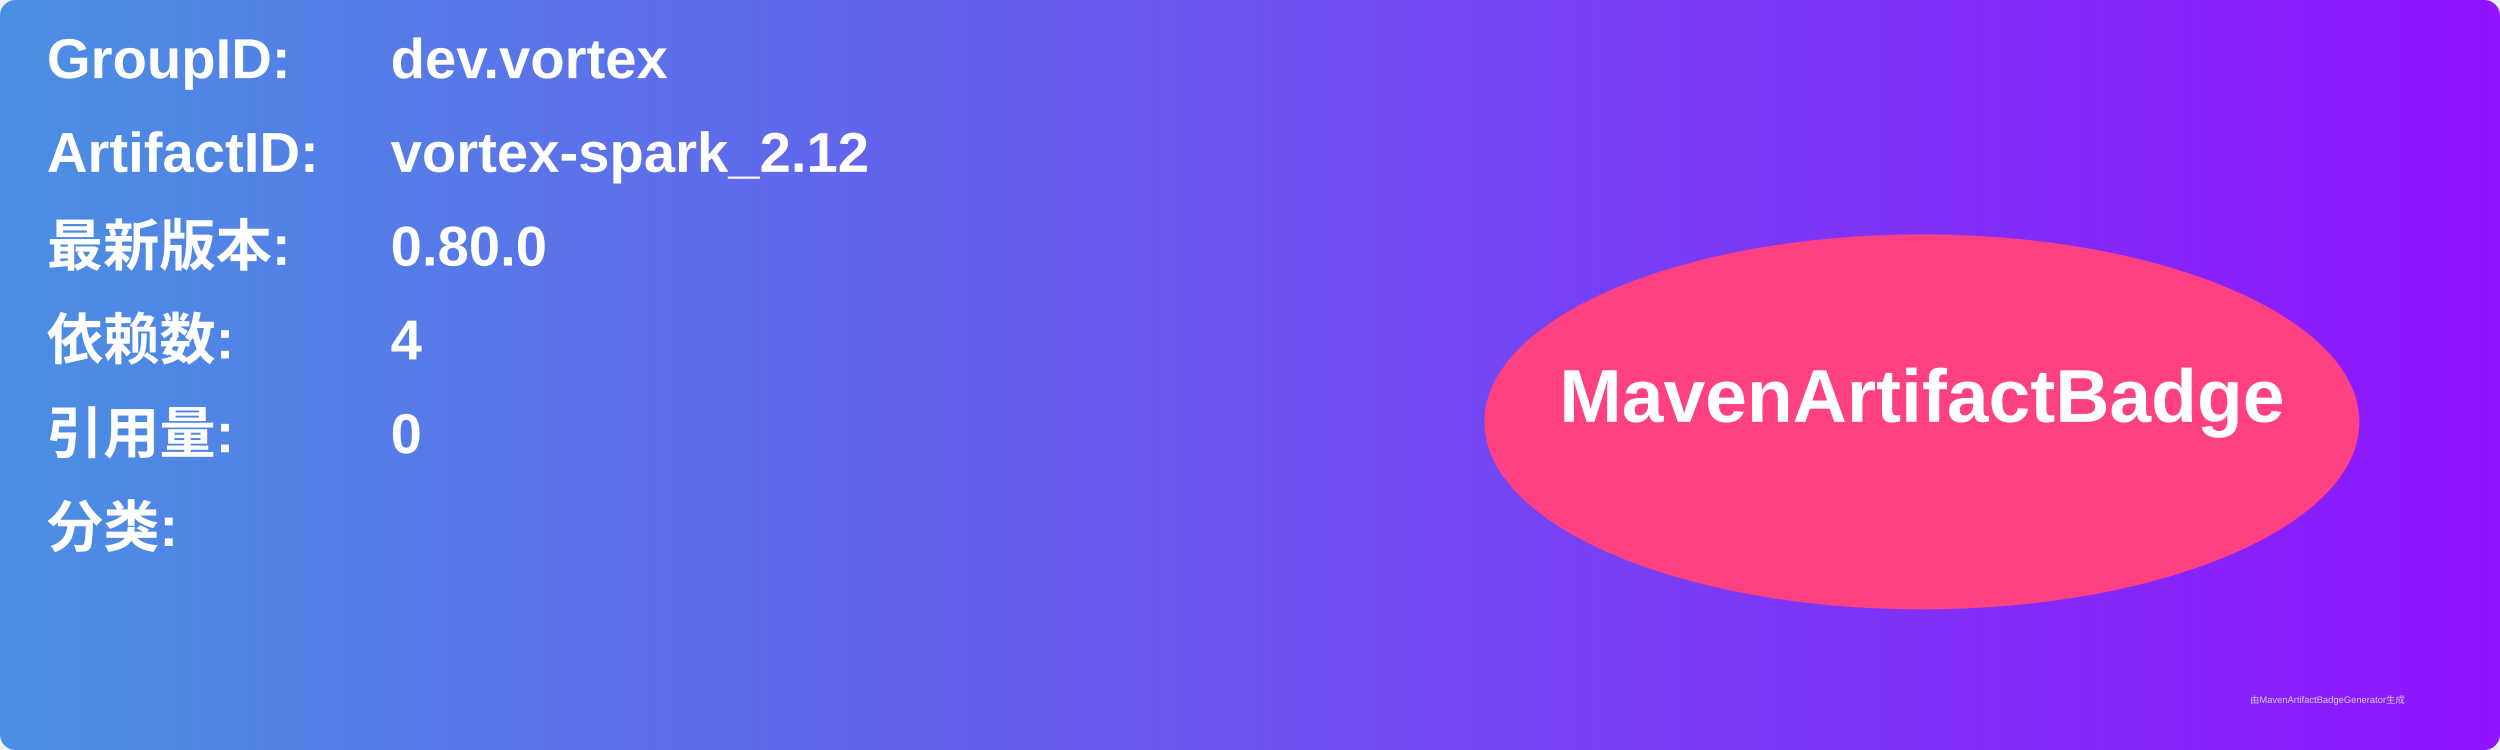
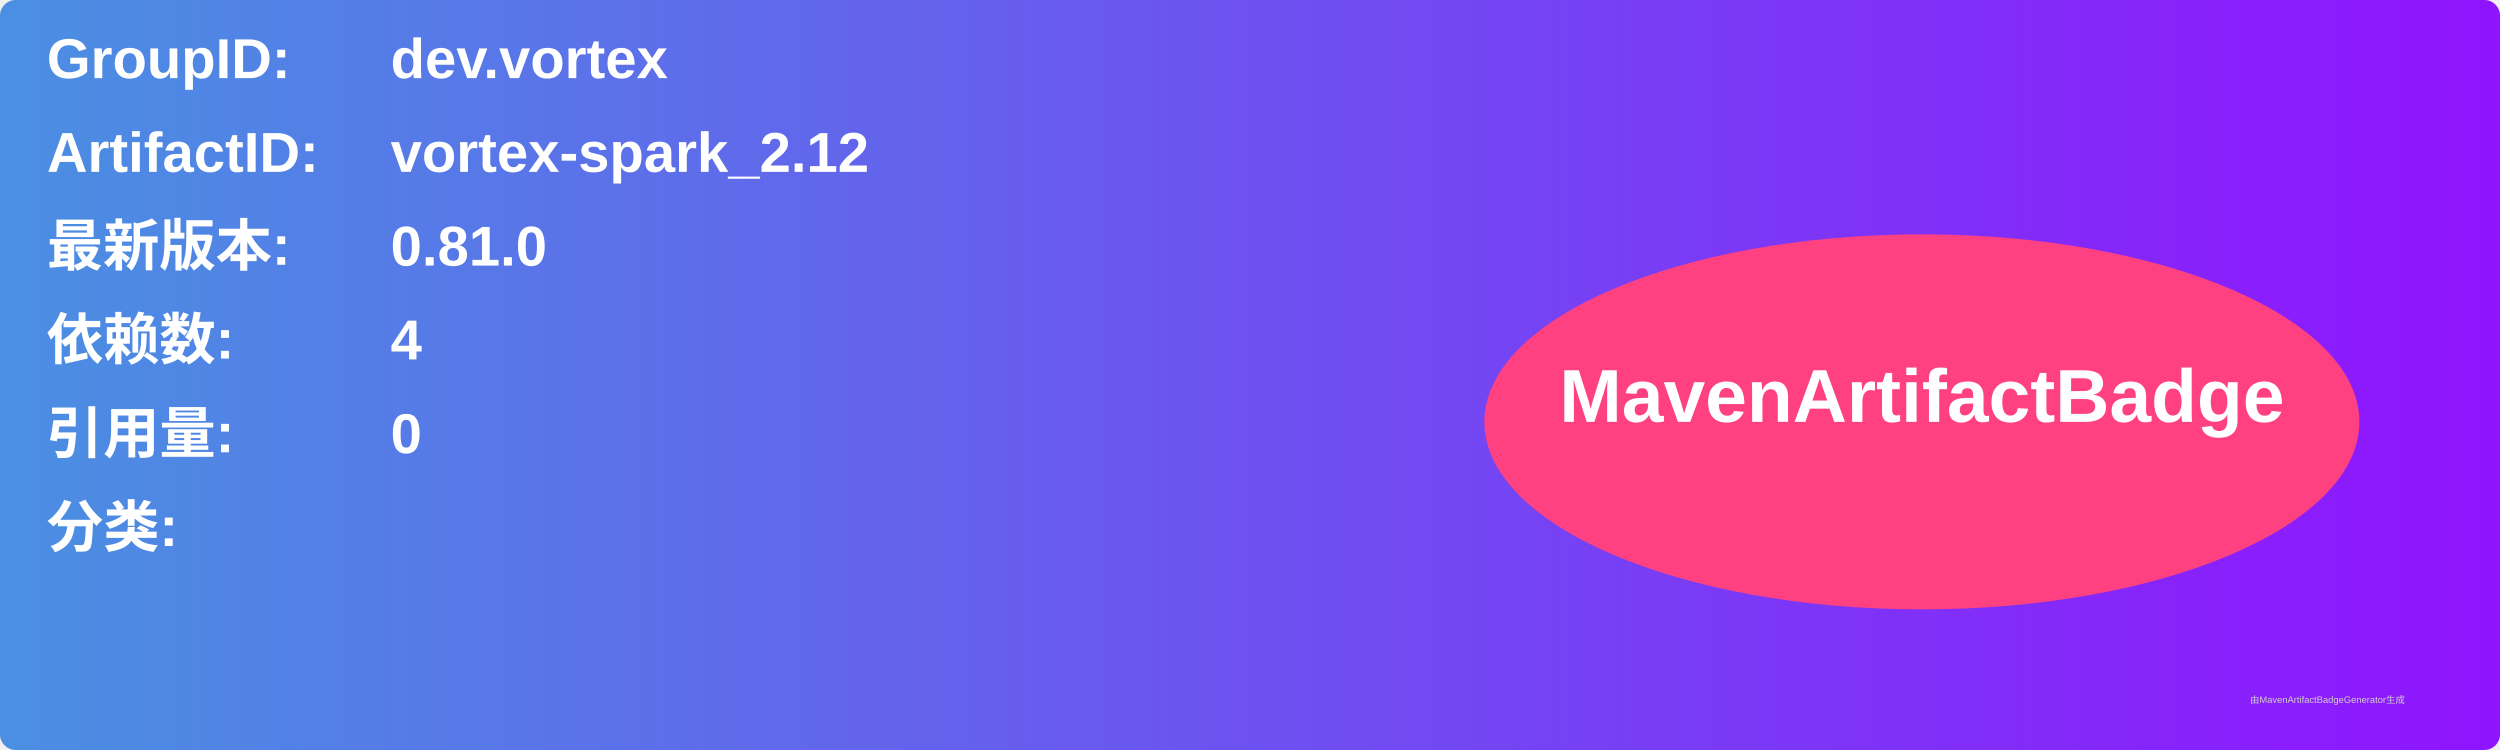
<svg xmlns="http://www.w3.org/2000/svg" width="800" height="240" viewBox="0 0 800 240">
  <linearGradient id="grad" x1="0%" y1="0%" x2="100%" y2="0%">
    <stop offset="0%" stop-color="#4a90e2" />
    <stop offset="100%" stop-color="#9013fe" />
  </linearGradient>
  <rect width="100%" height="100%" rx="5" ry="5" fill="url(#grad)" />
  <g transform="translate(15, 15)">
    <text x="0" y="10" font-family="Arial" font-size="18" fill="white" font-weight="bold" width="260">GroupID:</text>
    <text x="110" y="10" font-family="Arial" font-size="18" fill="white" font-weight="bold" width="460">dev.vortex</text>
    <text x="0" y="40" font-family="Arial" font-size="18" fill="white" font-weight="bold" width="260">ArtifactID:</text>
    <text x="110" y="40" font-family="Arial" font-size="18" fill="white" font-weight="bold" width="460">vortex-spark_2.12</text>
    <text x="0" y="70" font-family="Arial" font-size="18" fill="white" font-weight="bold">最新版本:</text>
    <text x="110" y="70" font-family="Arial" font-size="18" fill="white" font-weight="bold">
-       <tspan font-weight="bold">0.80.0</tspan>
+       <tspan font-weight="bold">0.81.0</tspan>
    </text>
    <text x="0" y="100" font-family="Arial" font-size="18" fill="white" font-weight="bold">依赖数: </text>
    <text x="110" y="100" font-family="Arial" font-size="18" fill="white">
      <tspan font-weight="bold">4</tspan>
    </text>
    <text x="0" y="130" font-family="Arial" font-size="18" fill="white" font-weight="bold">引用量: </text>
    <text x="110" y="130" font-family="Arial" font-size="18" fill="white">
      <tspan font-weight="bold">0</tspan>
    </text>
    <text x="0" y="160" font-family="Arial" font-size="18" fill="white" font-weight="bold">分类:</text>
    <text x="10" y="190" font-family="Arial" font-size="10" fill="white">
      <tspan font-weight="bold" />
    </text>
    <ellipse cx="600" cy="120" rx="140" ry="60" fill="#ff4081" />
    <text x="600" y="120" text-anchor="middle" font-family="Arial" font-size="24" fill="white" font-weight="bold">MavenArtifactBadge</text>
  </g>
  <text x="720" y="225" font-family="Arial" font-size="3" fill="#d0d0d0">由MavenArtifactBadgeGenerator生成</text>
</svg>
